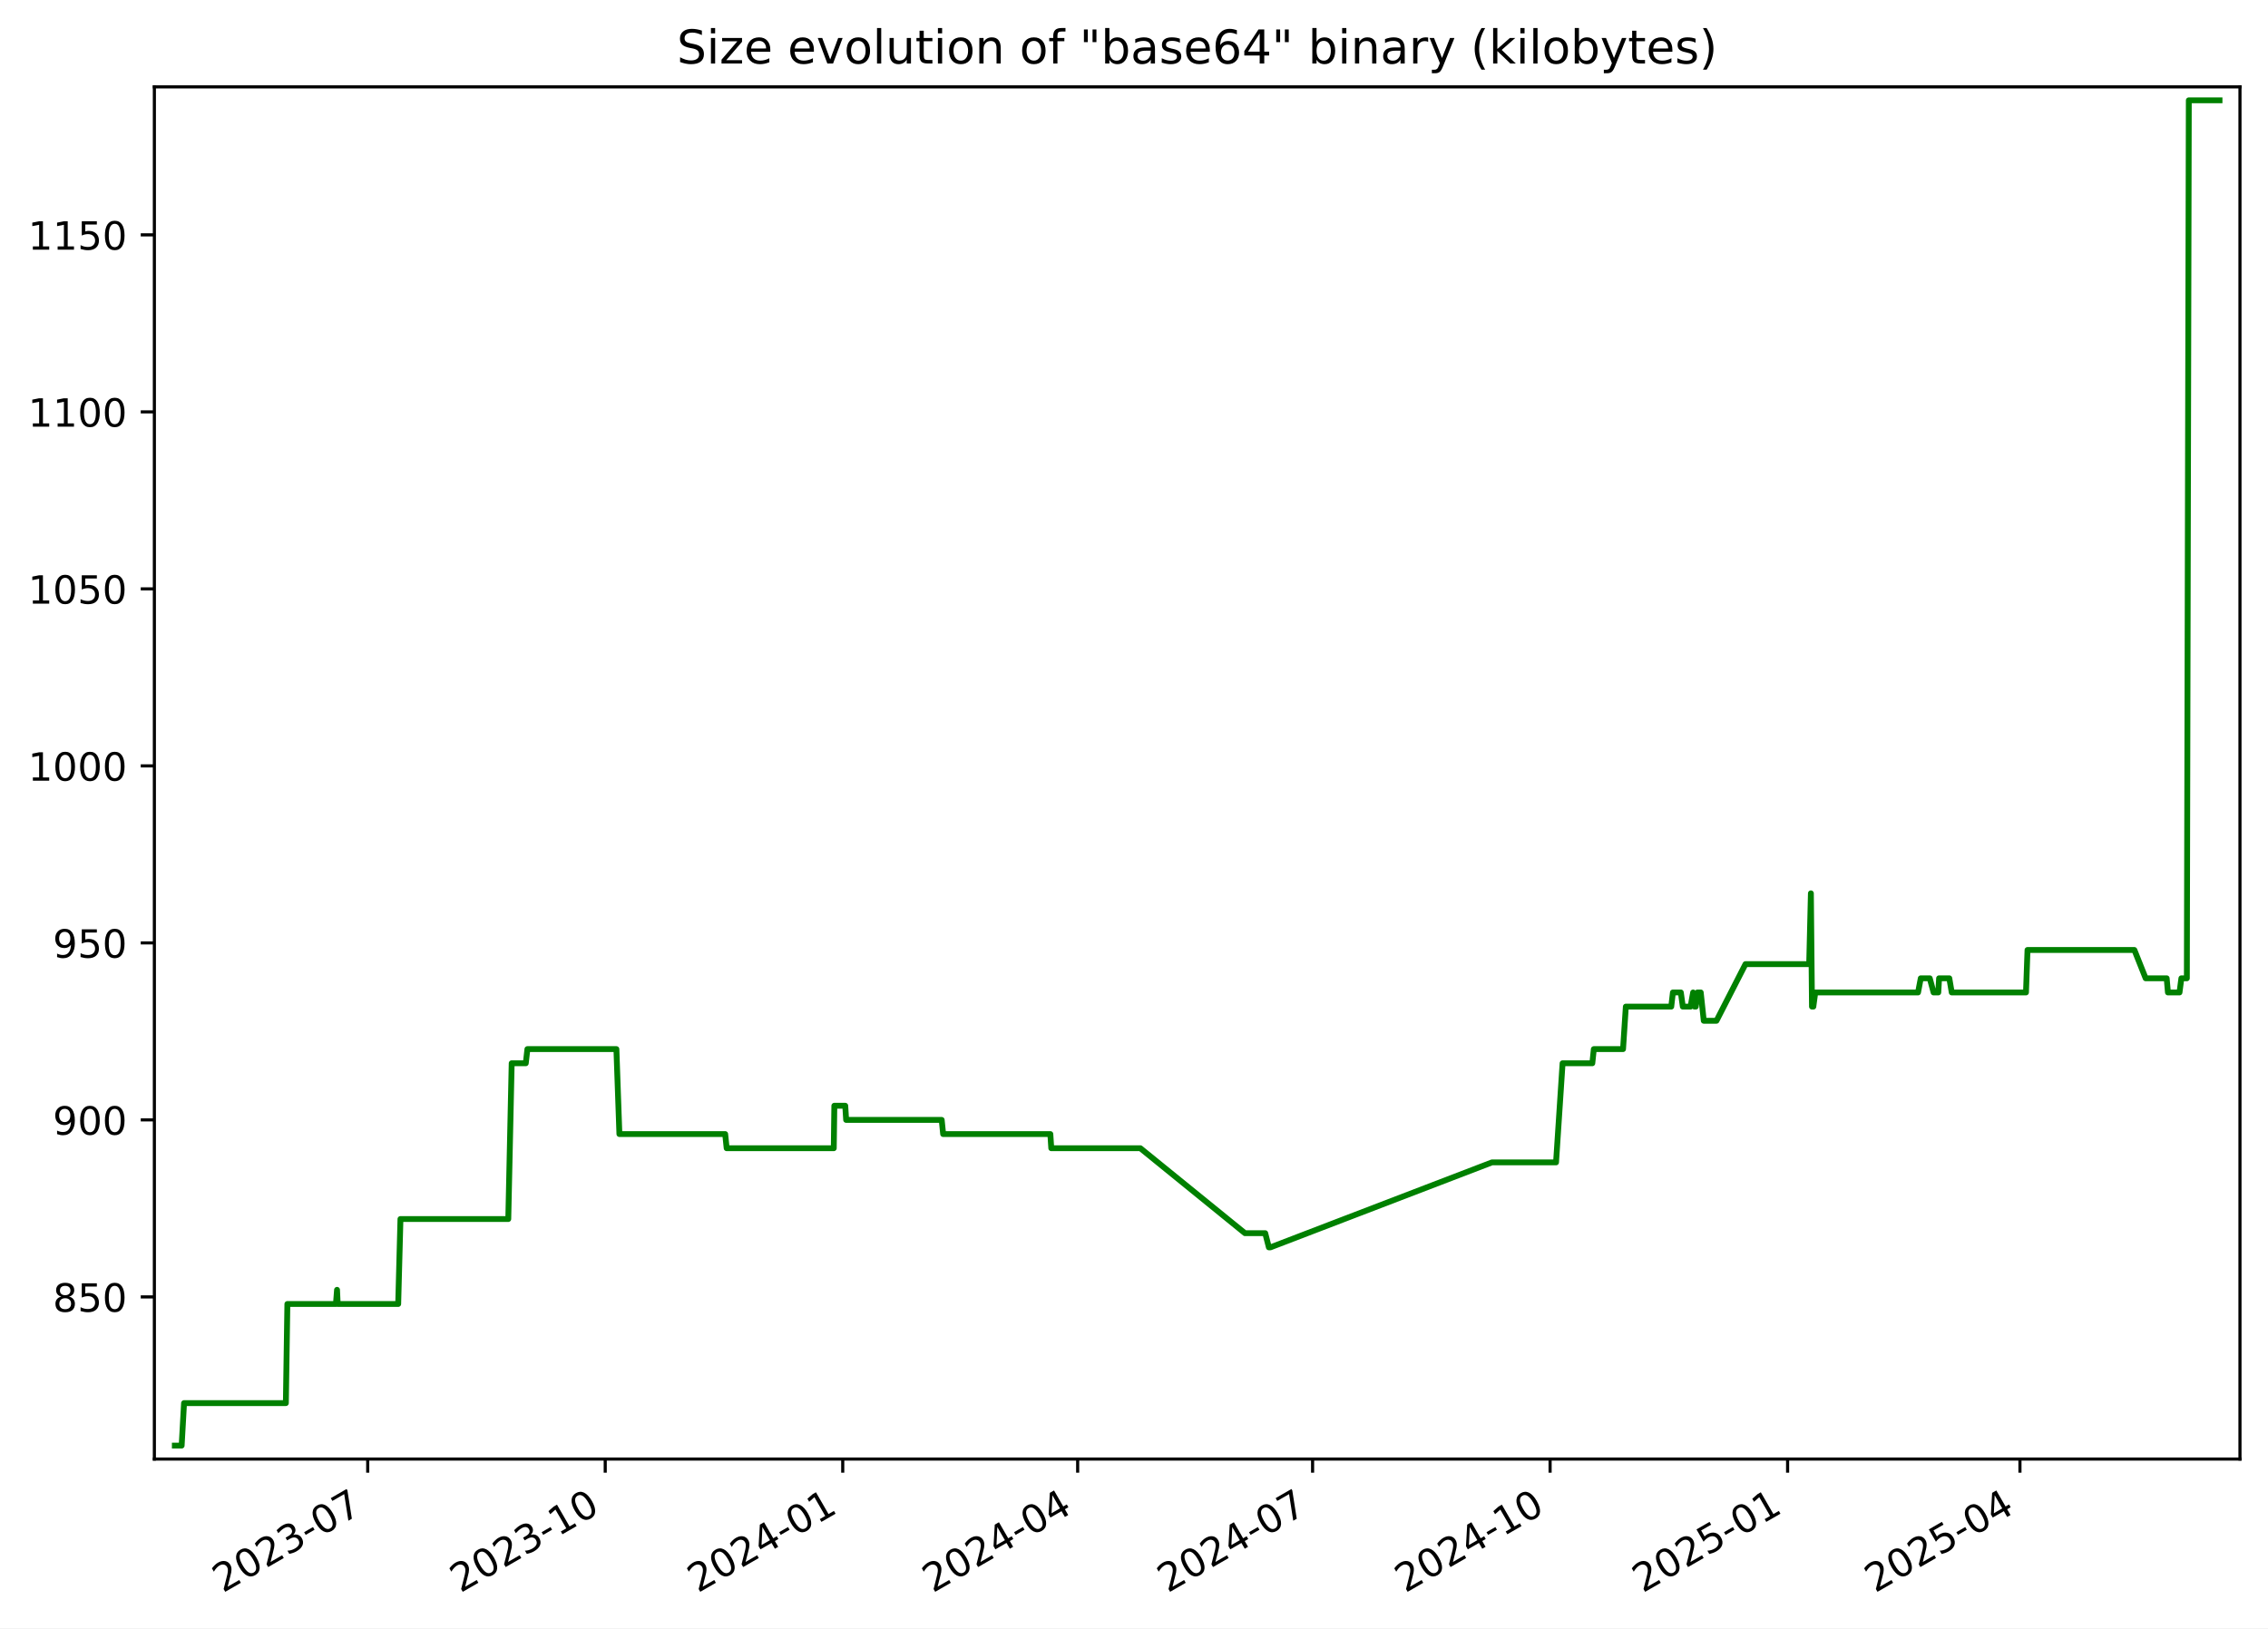
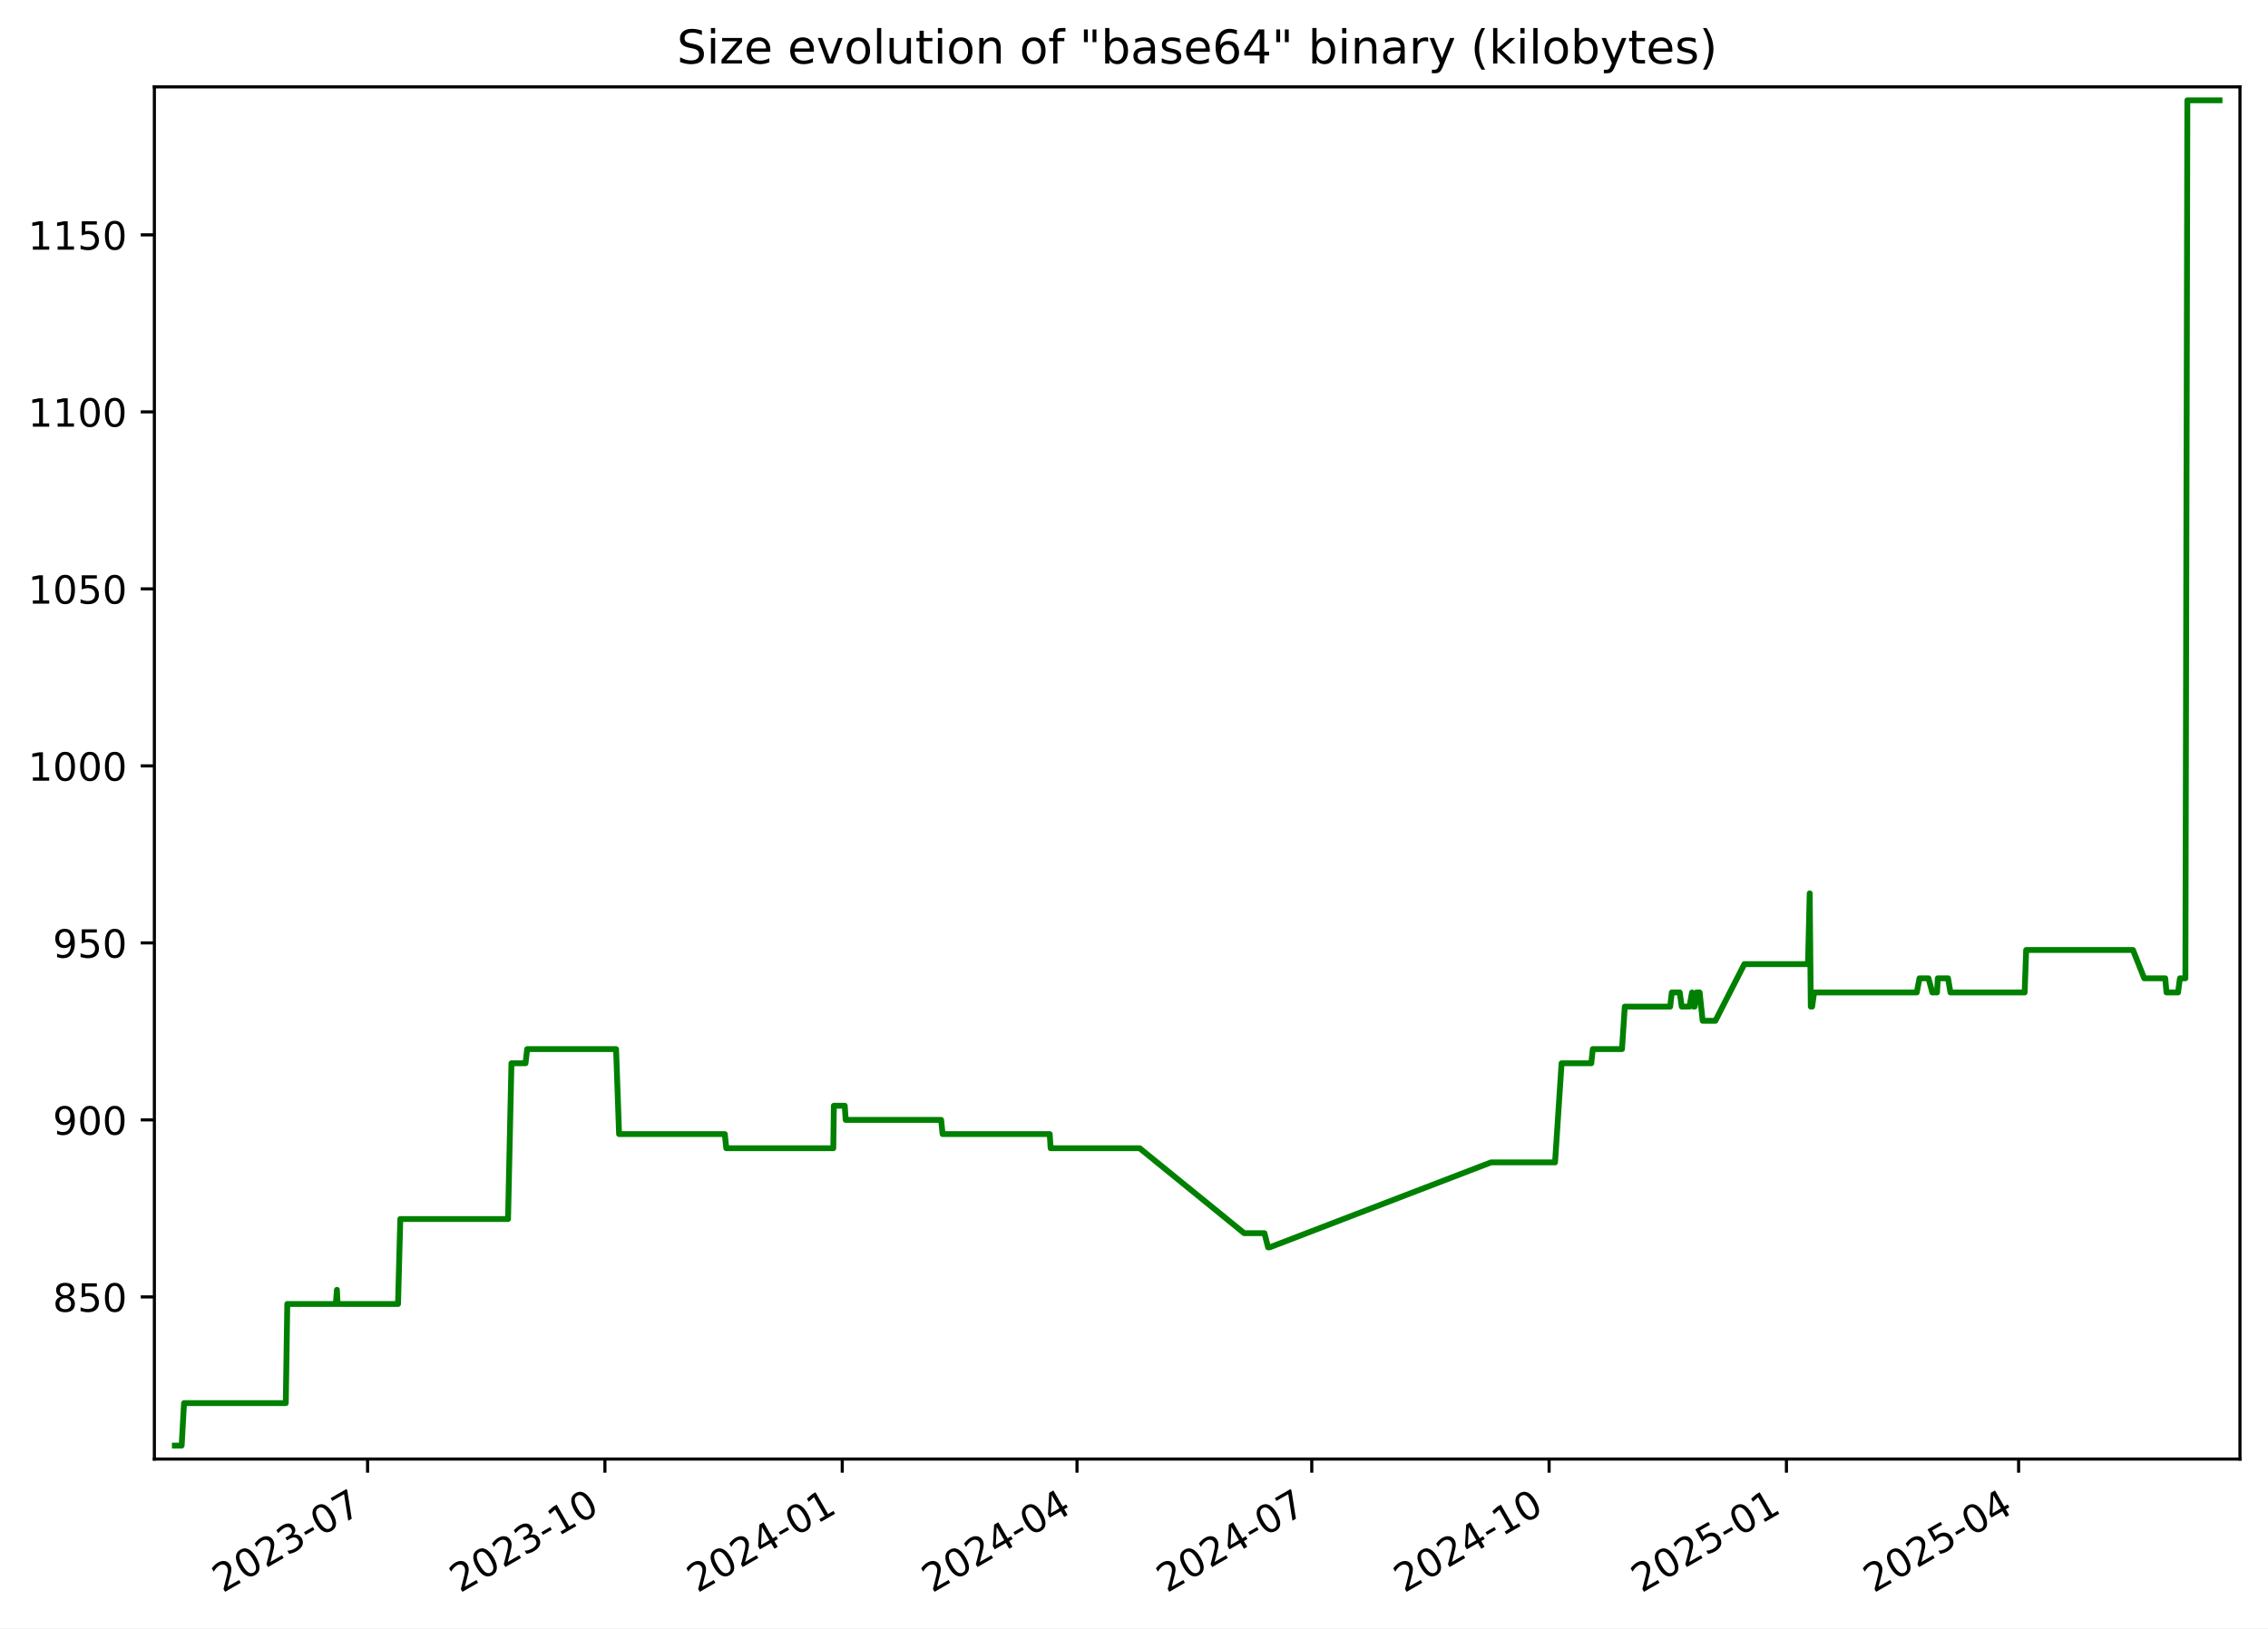
<svg xmlns="http://www.w3.org/2000/svg" xmlns:xlink="http://www.w3.org/1999/xlink" width="582.53pt" height="418.303pt" viewBox="0 0 582.53 418.303" version="1.1">
  <defs>
    <style type="text/css">*{stroke-linejoin: round; stroke-linecap: butt}</style>
  </defs>
  <g id="figure_1">
    <g id="patch_1">
      <path d="M -0 418.303  L 582.53 418.303  L 582.53 0  L -0 0  z " style="fill: #ffffff" />
    </g>
    <g id="axes_1">
      <g id="patch_2">
        <path d="M 39.65 374.83  L 575.33 374.83  L 575.33 22.318  L 39.65 22.318  z " style="fill: #ffffff" />
      </g>
      <g id="matplotlib.axis_1">
        <g id="xtick_1">
          <g id="line2d_1">
            <defs>
-               <path id="m227b6fb217" d="M 0 0  L 0 3.5  " style="stroke: #000000; stroke-width: 0.8" />
+               <path id="mf29b494843" d="M 0 0  L 0 3.5  " style="stroke: #000000; stroke-width: 0.8" />
            </defs>
            <g>
-               <use xlink:href="#m227b6fb217" x="94.448" y="374.83" style="stroke: #000000; stroke-width: 0.8" />
+               <use xlink:href="#mf29b494843" x="94.412" y="374.83" style="stroke: #000000; stroke-width: 0.8" />
            </g>
          </g>
          <g id="text_1">
-             <g transform="translate(57.22272 409.302) rotate(-30) scale(0.1 -0.1)">
+             <g transform="translate(57.18687 409.302) rotate(-30) scale(0.1 -0.1)">
              <defs>
                <path id="DejaVuSans-32" d="M 1228 531  L 3431 531  L 3431 0  L 469 0  L 469 531  Q 828 903 1448 1529  Q 2069 2156 2228 2338  Q 2531 2678 2651 2914  Q 2772 3150 2772 3378  Q 2772 3750 2511 3984  Q 2250 4219 1831 4219  Q 1534 4219 1204 4116  Q 875 4013 500 3803  L 500 4441  Q 881 4594 1212 4672  Q 1544 4750 1819 4750  Q 2544 4750 2975 4387  Q 3406 4025 3406 3419  Q 3406 3131 3298 2873  Q 3191 2616 2906 2266  Q 2828 2175 2409 1742  Q 1991 1309 1228 531  z " transform="scale(0.015625)" />
                <path id="DejaVuSans-30" d="M 2034 4250  Q 1547 4250 1301 3770  Q 1056 3291 1056 2328  Q 1056 1369 1301 889  Q 1547 409 2034 409  Q 2525 409 2770 889  Q 3016 1369 3016 2328  Q 3016 3291 2770 3770  Q 2525 4250 2034 4250  z M 2034 4750  Q 2819 4750 3233 4129  Q 3647 3509 3647 2328  Q 3647 1150 3233 529  Q 2819 -91 2034 -91  Q 1250 -91 836 529  Q 422 1150 422 2328  Q 422 3509 836 4129  Q 1250 4750 2034 4750  z " transform="scale(0.015625)" />
                <path id="DejaVuSans-33" d="M 2597 2516  Q 3050 2419 3304 2112  Q 3559 1806 3559 1356  Q 3559 666 3084 287  Q 2609 -91 1734 -91  Q 1441 -91 1130 -33  Q 819 25 488 141  L 488 750  Q 750 597 1062 519  Q 1375 441 1716 441  Q 2309 441 2620 675  Q 2931 909 2931 1356  Q 2931 1769 2642 2001  Q 2353 2234 1838 2234  L 1294 2234  L 1294 2753  L 1863 2753  Q 2328 2753 2575 2939  Q 2822 3125 2822 3475  Q 2822 3834 2567 4026  Q 2313 4219 1838 4219  Q 1578 4219 1281 4162  Q 984 4106 628 3988  L 628 4550  Q 988 4650 1302 4700  Q 1616 4750 1894 4750  Q 2613 4750 3031 4423  Q 3450 4097 3450 3541  Q 3450 3153 3228 2886  Q 3006 2619 2597 2516  z " transform="scale(0.015625)" />
                <path id="DejaVuSans-2d" d="M 313 2009  L 1997 2009  L 1997 1497  L 313 1497  L 313 2009  z " transform="scale(0.015625)" />
                <path id="DejaVuSans-37" d="M 525 4666  L 3525 4666  L 3525 4397  L 1831 0  L 1172 0  L 2766 4134  L 525 4134  L 525 4666  z " transform="scale(0.015625)" />
              </defs>
              <use xlink:href="#DejaVuSans-32" />
              <use xlink:href="#DejaVuSans-30" x="63.623" />
              <use xlink:href="#DejaVuSans-32" x="127.246" />
              <use xlink:href="#DejaVuSans-33" x="190.869" />
              <use xlink:href="#DejaVuSans-2d" x="254.492" />
              <use xlink:href="#DejaVuSans-30" x="290.576" />
              <use xlink:href="#DejaVuSans-37" x="354.199" />
            </g>
          </g>
        </g>
        <g id="xtick_2">
          <g id="line2d_2">
            <g>
-               <use xlink:href="#m227b6fb217" x="155.451" y="374.83" style="stroke: #000000; stroke-width: 0.8" />
+               <use xlink:href="#mf29b494843" x="155.371" y="374.83" style="stroke: #000000; stroke-width: 0.8" />
            </g>
          </g>
          <g id="text_2">
-             <g transform="translate(118.2261 409.302) rotate(-30) scale(0.1 -0.1)">
+             <g transform="translate(118.1462 409.302) rotate(-30) scale(0.1 -0.1)">
              <defs>
                <path id="DejaVuSans-31" d="M 794 531  L 1825 531  L 1825 4091  L 703 3866  L 703 4441  L 1819 4666  L 2450 4666  L 2450 531  L 3481 531  L 3481 0  L 794 0  L 794 531  z " transform="scale(0.015625)" />
              </defs>
              <use xlink:href="#DejaVuSans-32" />
              <use xlink:href="#DejaVuSans-30" x="63.623" />
              <use xlink:href="#DejaVuSans-32" x="127.246" />
              <use xlink:href="#DejaVuSans-33" x="190.869" />
              <use xlink:href="#DejaVuSans-2d" x="254.492" />
              <use xlink:href="#DejaVuSans-31" x="290.576" />
              <use xlink:href="#DejaVuSans-30" x="354.199" />
            </g>
          </g>
        </g>
        <g id="xtick_3">
          <g id="line2d_3">
            <g>
-               <use xlink:href="#m227b6fb217" x="216.454" y="374.83" style="stroke: #000000; stroke-width: 0.8" />
+               <use xlink:href="#mf29b494843" x="216.33" y="374.83" style="stroke: #000000; stroke-width: 0.8" />
            </g>
          </g>
          <g id="text_3">
-             <g transform="translate(179.2296 409.302) rotate(-30) scale(0.1 -0.1)">
+             <g transform="translate(179.1055 409.302) rotate(-30) scale(0.1 -0.1)">
              <defs>
                <path id="DejaVuSans-34" d="M 2419 4116  L 825 1625  L 2419 1625  L 2419 4116  z M 2253 4666  L 3047 4666  L 3047 1625  L 3713 1625  L 3713 1100  L 3047 1100  L 3047 0  L 2419 0  L 2419 1100  L 313 1100  L 313 1709  L 2253 4666  z " transform="scale(0.015625)" />
              </defs>
              <use xlink:href="#DejaVuSans-32" />
              <use xlink:href="#DejaVuSans-30" x="63.623" />
              <use xlink:href="#DejaVuSans-32" x="127.246" />
              <use xlink:href="#DejaVuSans-34" x="190.869" />
              <use xlink:href="#DejaVuSans-2d" x="254.492" />
              <use xlink:href="#DejaVuSans-30" x="290.576" />
              <use xlink:href="#DejaVuSans-31" x="354.199" />
            </g>
          </g>
        </g>
        <g id="xtick_4">
          <g id="line2d_4">
            <g>
-               <use xlink:href="#m227b6fb217" x="276.795" y="374.83" style="stroke: #000000; stroke-width: 0.8" />
+               <use xlink:href="#mf29b494843" x="276.627" y="374.83" style="stroke: #000000; stroke-width: 0.8" />
            </g>
          </g>
          <g id="text_4">
-             <g transform="translate(239.5699 409.302) rotate(-30) scale(0.1 -0.1)">
+             <g transform="translate(239.4021 409.302) rotate(-30) scale(0.1 -0.1)">
              <use xlink:href="#DejaVuSans-32" />
              <use xlink:href="#DejaVuSans-30" x="63.623" />
              <use xlink:href="#DejaVuSans-32" x="127.246" />
              <use xlink:href="#DejaVuSans-34" x="190.869" />
              <use xlink:href="#DejaVuSans-2d" x="254.492" />
              <use xlink:href="#DejaVuSans-30" x="290.576" />
              <use xlink:href="#DejaVuSans-34" x="354.199" />
            </g>
          </g>
        </g>
        <g id="xtick_5">
          <g id="line2d_5">
            <g>
-               <use xlink:href="#m227b6fb217" x="337.135" y="374.83" style="stroke: #000000; stroke-width: 0.8" />
+               <use xlink:href="#mf29b494843" x="336.924" y="374.83" style="stroke: #000000; stroke-width: 0.8" />
            </g>
          </g>
          <g id="text_5">
-             <g transform="translate(299.9102 409.302) rotate(-30) scale(0.1 -0.1)">
+             <g transform="translate(299.6988 409.302) rotate(-30) scale(0.1 -0.1)">
              <use xlink:href="#DejaVuSans-32" />
              <use xlink:href="#DejaVuSans-30" x="63.623" />
              <use xlink:href="#DejaVuSans-32" x="127.246" />
              <use xlink:href="#DejaVuSans-34" x="190.869" />
              <use xlink:href="#DejaVuSans-2d" x="254.492" />
              <use xlink:href="#DejaVuSans-30" x="290.576" />
              <use xlink:href="#DejaVuSans-37" x="354.199" />
            </g>
          </g>
        </g>
        <g id="xtick_6">
          <g id="line2d_6">
            <g>
-               <use xlink:href="#m227b6fb217" x="398.138" y="374.83" style="stroke: #000000; stroke-width: 0.8" />
+               <use xlink:href="#mf29b494843" x="397.883" y="374.83" style="stroke: #000000; stroke-width: 0.8" />
            </g>
          </g>
          <g id="text_6">
-             <g transform="translate(360.9137 409.302) rotate(-30) scale(0.1 -0.1)">
+             <g transform="translate(360.6581 409.302) rotate(-30) scale(0.1 -0.1)">
              <use xlink:href="#DejaVuSans-32" />
              <use xlink:href="#DejaVuSans-30" x="63.623" />
              <use xlink:href="#DejaVuSans-32" x="127.246" />
              <use xlink:href="#DejaVuSans-34" x="190.869" />
              <use xlink:href="#DejaVuSans-2d" x="254.492" />
              <use xlink:href="#DejaVuSans-31" x="290.576" />
              <use xlink:href="#DejaVuSans-30" x="354.199" />
            </g>
          </g>
        </g>
        <g id="xtick_7">
          <g id="line2d_7">
            <g>
-               <use xlink:href="#m227b6fb217" x="459.142" y="374.83" style="stroke: #000000; stroke-width: 0.8" />
+               <use xlink:href="#mf29b494843" x="458.842" y="374.83" style="stroke: #000000; stroke-width: 0.8" />
            </g>
          </g>
          <g id="text_7">
-             <g transform="translate(421.9171 409.302) rotate(-30) scale(0.1 -0.1)">
+             <g transform="translate(421.6174 409.302) rotate(-30) scale(0.1 -0.1)">
              <defs>
                <path id="DejaVuSans-35" d="M 691 4666  L 3169 4666  L 3169 4134  L 1269 4134  L 1269 2991  Q 1406 3038 1543 3061  Q 1681 3084 1819 3084  Q 2600 3084 3056 2656  Q 3513 2228 3513 1497  Q 3513 744 3044 326  Q 2575 -91 1722 -91  Q 1428 -91 1123 -41  Q 819 9 494 109  L 494 744  Q 775 591 1075 516  Q 1375 441 1709 441  Q 2250 441 2565 725  Q 2881 1009 2881 1497  Q 2881 1984 2565 2268  Q 2250 2553 1709 2553  Q 1456 2553 1204 2497  Q 953 2441 691 2322  L 691 4666  z " transform="scale(0.015625)" />
              </defs>
              <use xlink:href="#DejaVuSans-32" />
              <use xlink:href="#DejaVuSans-30" x="63.623" />
              <use xlink:href="#DejaVuSans-32" x="127.246" />
              <use xlink:href="#DejaVuSans-35" x="190.869" />
              <use xlink:href="#DejaVuSans-2d" x="254.492" />
              <use xlink:href="#DejaVuSans-30" x="290.576" />
              <use xlink:href="#DejaVuSans-31" x="354.199" />
            </g>
          </g>
        </g>
        <g id="xtick_8">
          <g id="line2d_8">
            <g>
-               <use xlink:href="#m227b6fb217" x="518.819" y="374.83" style="stroke: #000000; stroke-width: 0.8" />
+               <use xlink:href="#mf29b494843" x="518.476" y="374.83" style="stroke: #000000; stroke-width: 0.8" />
            </g>
          </g>
          <g id="text_8">
-             <g transform="translate(481.5943 409.302) rotate(-30) scale(0.1 -0.1)">
+             <g transform="translate(481.2515 409.302) rotate(-30) scale(0.1 -0.1)">
              <use xlink:href="#DejaVuSans-32" />
              <use xlink:href="#DejaVuSans-30" x="63.623" />
              <use xlink:href="#DejaVuSans-32" x="127.246" />
              <use xlink:href="#DejaVuSans-35" x="190.869" />
              <use xlink:href="#DejaVuSans-2d" x="254.492" />
              <use xlink:href="#DejaVuSans-30" x="290.576" />
              <use xlink:href="#DejaVuSans-34" x="354.199" />
            </g>
          </g>
        </g>
      </g>
      <g id="matplotlib.axis_2">
        <g id="ytick_1">
          <g id="line2d_9">
            <defs>
-               <path id="mc60be5c758" d="M 0 0  L -3.5 0  " style="stroke: #000000; stroke-width: 0.8" />
+               <path id="m00f27daede" d="M 0 0  L -3.5 0  " style="stroke: #000000; stroke-width: 0.8" />
            </defs>
            <g>
-               <use xlink:href="#mc60be5c758" x="39.65" y="333.176" style="stroke: #000000; stroke-width: 0.8" />
+               <use xlink:href="#m00f27daede" x="39.65" y="333.176" style="stroke: #000000; stroke-width: 0.8" />
            </g>
          </g>
          <g id="text_9">
            <g transform="translate(13.5625 336.9754) scale(0.1 -0.1)">
              <defs>
                <path id="DejaVuSans-38" d="M 2034 2216  Q 1584 2216 1326 1975  Q 1069 1734 1069 1313  Q 1069 891 1326 650  Q 1584 409 2034 409  Q 2484 409 2743 651  Q 3003 894 3003 1313  Q 3003 1734 2745 1975  Q 2488 2216 2034 2216  z M 1403 2484  Q 997 2584 770 2862  Q 544 3141 544 3541  Q 544 4100 942 4425  Q 1341 4750 2034 4750  Q 2731 4750 3128 4425  Q 3525 4100 3525 3541  Q 3525 3141 3298 2862  Q 3072 2584 2669 2484  Q 3125 2378 3379 2068  Q 3634 1759 3634 1313  Q 3634 634 3220 271  Q 2806 -91 2034 -91  Q 1263 -91 848 271  Q 434 634 434 1313  Q 434 1759 690 2068  Q 947 2378 1403 2484  z M 1172 3481  Q 1172 3119 1398 2916  Q 1625 2713 2034 2713  Q 2441 2713 2670 2916  Q 2900 3119 2900 3481  Q 2900 3844 2670 4047  Q 2441 4250 2034 4250  Q 1625 4250 1398 4047  Q 1172 3844 1172 3481  z " transform="scale(0.015625)" />
              </defs>
              <use xlink:href="#DejaVuSans-38" />
              <use xlink:href="#DejaVuSans-35" x="63.623" />
              <use xlink:href="#DejaVuSans-30" x="127.246" />
            </g>
          </g>
        </g>
        <g id="ytick_2">
          <g id="line2d_10">
            <g>
-               <use xlink:href="#mc60be5c758" x="39.65" y="287.703" style="stroke: #000000; stroke-width: 0.8" />
+               <use xlink:href="#m00f27daede" x="39.65" y="287.703" style="stroke: #000000; stroke-width: 0.8" />
            </g>
          </g>
          <g id="text_10">
            <g transform="translate(13.5625 291.5018) scale(0.1 -0.1)">
              <defs>
                <path id="DejaVuSans-39" d="M 703 97  L 703 672  Q 941 559 1184 500  Q 1428 441 1663 441  Q 2288 441 2617 861  Q 2947 1281 2994 2138  Q 2813 1869 2534 1725  Q 2256 1581 1919 1581  Q 1219 1581 811 2004  Q 403 2428 403 3163  Q 403 3881 828 4315  Q 1253 4750 1959 4750  Q 2769 4750 3195 4129  Q 3622 3509 3622 2328  Q 3622 1225 3098 567  Q 2575 -91 1691 -91  Q 1453 -91 1209 -44  Q 966 3 703 97  z M 1959 2075  Q 2384 2075 2632 2365  Q 2881 2656 2881 3163  Q 2881 3666 2632 3958  Q 2384 4250 1959 4250  Q 1534 4250 1286 3958  Q 1038 3666 1038 3163  Q 1038 2656 1286 2365  Q 1534 2075 1959 2075  z " transform="scale(0.015625)" />
              </defs>
              <use xlink:href="#DejaVuSans-39" />
              <use xlink:href="#DejaVuSans-30" x="63.623" />
              <use xlink:href="#DejaVuSans-30" x="127.246" />
            </g>
          </g>
        </g>
        <g id="ytick_3">
          <g id="line2d_11">
            <g>
-               <use xlink:href="#mc60be5c758" x="39.65" y="242.229" style="stroke: #000000; stroke-width: 0.8" />
+               <use xlink:href="#m00f27daede" x="39.65" y="242.229" style="stroke: #000000; stroke-width: 0.8" />
            </g>
          </g>
          <g id="text_11">
            <g transform="translate(13.5625 246.0281) scale(0.1 -0.1)">
              <use xlink:href="#DejaVuSans-39" />
              <use xlink:href="#DejaVuSans-35" x="63.623" />
              <use xlink:href="#DejaVuSans-30" x="127.246" />
            </g>
          </g>
        </g>
        <g id="ytick_4">
          <g id="line2d_12">
            <g>
-               <use xlink:href="#mc60be5c758" x="39.65" y="196.755" style="stroke: #000000; stroke-width: 0.8" />
+               <use xlink:href="#m00f27daede" x="39.65" y="196.755" style="stroke: #000000; stroke-width: 0.8" />
            </g>
          </g>
          <g id="text_12">
            <g transform="translate(7.2 200.5544) scale(0.1 -0.1)">
              <use xlink:href="#DejaVuSans-31" />
              <use xlink:href="#DejaVuSans-30" x="63.623" />
              <use xlink:href="#DejaVuSans-30" x="127.246" />
              <use xlink:href="#DejaVuSans-30" x="190.869" />
            </g>
          </g>
        </g>
        <g id="ytick_5">
          <g id="line2d_13">
            <g>
-               <use xlink:href="#mc60be5c758" x="39.65" y="151.281" style="stroke: #000000; stroke-width: 0.8" />
+               <use xlink:href="#m00f27daede" x="39.65" y="151.281" style="stroke: #000000; stroke-width: 0.8" />
            </g>
          </g>
          <g id="text_13">
            <g transform="translate(7.2 155.0807) scale(0.1 -0.1)">
              <use xlink:href="#DejaVuSans-31" />
              <use xlink:href="#DejaVuSans-30" x="63.623" />
              <use xlink:href="#DejaVuSans-35" x="127.246" />
              <use xlink:href="#DejaVuSans-30" x="190.869" />
            </g>
          </g>
        </g>
        <g id="ytick_6">
          <g id="line2d_14">
            <g>
-               <use xlink:href="#mc60be5c758" x="39.65" y="105.808" style="stroke: #000000; stroke-width: 0.8" />
+               <use xlink:href="#m00f27daede" x="39.65" y="105.808" style="stroke: #000000; stroke-width: 0.8" />
            </g>
          </g>
          <g id="text_14">
            <g transform="translate(7.2 109.607) scale(0.1 -0.1)">
              <use xlink:href="#DejaVuSans-31" />
              <use xlink:href="#DejaVuSans-31" x="63.623" />
              <use xlink:href="#DejaVuSans-30" x="127.246" />
              <use xlink:href="#DejaVuSans-30" x="190.869" />
            </g>
          </g>
        </g>
        <g id="ytick_7">
          <g id="line2d_15">
            <g>
-               <use xlink:href="#mc60be5c758" x="39.65" y="60.334" style="stroke: #000000; stroke-width: 0.8" />
+               <use xlink:href="#m00f27daede" x="39.65" y="60.334" style="stroke: #000000; stroke-width: 0.8" />
            </g>
          </g>
          <g id="text_15">
            <g transform="translate(7.2 64.13334) scale(0.1 -0.1)">
              <use xlink:href="#DejaVuSans-31" />
              <use xlink:href="#DejaVuSans-31" x="63.623" />
              <use xlink:href="#DejaVuSans-35" x="127.246" />
              <use xlink:href="#DejaVuSans-30" x="190.869" />
            </g>
          </g>
        </g>
      </g>
      <g id="line2d_16">
-         <path d="M 44.902 371.374  L 46.657 371.374  L 47.271 360.46  L 73.423 360.46  L 73.811 334.995  L 86.286 334.995  L 86.568 331.357  L 86.736 334.995  L 102.278 334.995  L 102.856 313.168  L 130.551 313.168  L 131.424 273.151  L 135.048 273.151  L 135.463 269.513  L 158.322 269.513  L 159.091 291.34  L 186.263 291.34  L 186.643 294.978  L 214.153 294.978  L 214.296 284.065  L 217.101 284.065  L 217.33 287.703  L 241.874 287.703  L 242.246 291.34  L 269.779 291.34  L 270.015 294.978  L 292.895 294.978  L 319.77 316.806  L 324.971 316.806  L 325.905 320.444  L 326.309 320.444  L 383.209 298.616  L 399.667 298.616  L 401.345 273.151  L 408.984 273.151  L 409.37 269.513  L 416.876 269.513  L 417.593 258.599  L 429.256 258.599  L 429.682 254.961  L 431.718 254.961  L 432.229 258.599  L 434.218 258.599  L 434.872 254.961  L 435.248 258.599  L 435.557 258.599  L 435.999 254.961  L 436.831 254.961  L 437.609 262.237  L 440.874 262.237  L 448.321 247.686  L 464.682 247.686  L 465.124 229.496  L 465.403 258.599  L 465.755 258.599  L 466.244 254.961  L 492.646 254.961  L 493.343 251.324  L 495.653 251.324  L 496.634 254.961  L 497.842 254.961  L 498.05 251.324  L 500.676 251.324  L 501.3 254.961  L 520.37 254.961  L 520.761 244.048  L 548.209 244.048  L 551.106 251.324  L 556.508 251.324  L 556.826 254.961  L 559.8 254.961  L 560.28 251.324  L 561.688 251.324  L 562.191 25.774  L 570.078 25.774  L 570.078 25.774  " clip-path="url(#pfd254950e3)" style="fill: none; stroke: #008000; stroke-width: 1.5; stroke-linecap: square" />
+         <path d="M 44.902 371.374  L 46.656 371.374  L 47.269 360.46  L 73.403 360.46  L 73.79 334.995  L 86.256 334.995  L 86.538 331.357  L 86.705 334.995  L 102.237 334.995  L 102.814 313.168  L 130.489 313.168  L 131.362 273.151  L 134.983 273.151  L 135.398 269.513  L 158.24 269.513  L 159.009 291.34  L 186.161 291.34  L 186.54 294.978  L 214.031 294.978  L 214.174 284.065  L 216.977 284.065  L 217.206 287.703  L 241.731 287.703  L 242.103 291.34  L 269.616 291.34  L 269.852 294.978  L 292.716 294.978  L 319.571 316.806  L 324.769 316.806  L 325.702 320.444  L 326.105 320.444  L 382.964 298.616  L 399.41 298.616  L 401.088 273.151  L 408.721 273.151  L 409.107 269.513  L 416.607 269.513  L 417.324 258.599  L 428.978 258.599  L 429.403 254.961  L 431.438 254.961  L 431.949 258.599  L 433.937 258.599  L 434.59 254.961  L 434.966 258.599  L 435.275 258.599  L 435.716 254.961  L 436.547 254.961  L 437.325 262.237  L 440.587 262.237  L 448.03 247.686  L 464.379 247.686  L 464.82 229.496  L 465.098 258.599  L 465.45 258.599  L 465.939 254.961  L 492.322 254.961  L 493.018 251.324  L 495.327 251.324  L 496.307 254.961  L 497.514 254.961  L 497.722 251.324  L 500.346 251.324  L 500.97 254.961  L 520.026 254.961  L 520.416 244.048  L 547.845 244.048  L 550.74 251.324  L 556.138 251.324  L 556.456 254.961  L 559.428 254.961  L 559.908 251.324  L 561.314 251.324  L 561.817 25.774  L 570.078 25.774  L 570.078 25.774  " clip-path="url(#pf5d8fe21b0)" style="fill: none; stroke: #008000; stroke-width: 1.5; stroke-linecap: square" />
      </g>
      <g id="patch_3">
        <path d="M 39.65 374.83  L 39.65 22.318  " style="fill: none; stroke: #000000; stroke-width: 0.8; stroke-linejoin: miter; stroke-linecap: square" />
      </g>
      <g id="patch_4">
        <path d="M 575.33 374.83  L 575.33 22.318  " style="fill: none; stroke: #000000; stroke-width: 0.8; stroke-linejoin: miter; stroke-linecap: square" />
      </g>
      <g id="patch_5">
        <path d="M 39.65 374.83  L 575.33 374.83  " style="fill: none; stroke: #000000; stroke-width: 0.8; stroke-linejoin: miter; stroke-linecap: square" />
      </g>
      <g id="patch_6">
        <path d="M 39.65 22.318  L 575.33 22.318  " style="fill: none; stroke: #000000; stroke-width: 0.8; stroke-linejoin: miter; stroke-linecap: square" />
      </g>
      <g id="text_16">
        <g transform="translate(173.8559 16.31812) scale(0.12 -0.12)">
          <defs>
            <path id="DejaVuSans-53" d="M 3425 4513  L 3425 3897  Q 3066 4069 2747 4153  Q 2428 4238 2131 4238  Q 1616 4238 1336 4038  Q 1056 3838 1056 3469  Q 1056 3159 1242 3001  Q 1428 2844 1947 2747  L 2328 2669  Q 3034 2534 3370 2195  Q 3706 1856 3706 1288  Q 3706 609 3251 259  Q 2797 -91 1919 -91  Q 1588 -91 1214 -16  Q 841 59 441 206  L 441 856  Q 825 641 1194 531  Q 1563 422 1919 422  Q 2459 422 2753 634  Q 3047 847 3047 1241  Q 3047 1584 2836 1778  Q 2625 1972 2144 2069  L 1759 2144  Q 1053 2284 737 2584  Q 422 2884 422 3419  Q 422 4038 858 4394  Q 1294 4750 2059 4750  Q 2388 4750 2728 4690  Q 3069 4631 3425 4513  z " transform="scale(0.015625)" />
            <path id="DejaVuSans-69" d="M 603 3500  L 1178 3500  L 1178 0  L 603 0  L 603 3500  z M 603 4863  L 1178 4863  L 1178 4134  L 603 4134  L 603 4863  z " transform="scale(0.015625)" />
            <path id="DejaVuSans-7a" d="M 353 3500  L 3084 3500  L 3084 2975  L 922 459  L 3084 459  L 3084 0  L 275 0  L 275 525  L 2438 3041  L 353 3041  L 353 3500  z " transform="scale(0.015625)" />
            <path id="DejaVuSans-65" d="M 3597 1894  L 3597 1613  L 953 1613  Q 991 1019 1311 708  Q 1631 397 2203 397  Q 2534 397 2845 478  Q 3156 559 3463 722  L 3463 178  Q 3153 47 2828 -22  Q 2503 -91 2169 -91  Q 1331 -91 842 396  Q 353 884 353 1716  Q 353 2575 817 3079  Q 1281 3584 2069 3584  Q 2775 3584 3186 3129  Q 3597 2675 3597 1894  z M 3022 2063  Q 3016 2534 2758 2815  Q 2500 3097 2075 3097  Q 1594 3097 1305 2825  Q 1016 2553 972 2059  L 3022 2063  z " transform="scale(0.015625)" />
            <path id="DejaVuSans-20" transform="scale(0.015625)" />
            <path id="DejaVuSans-76" d="M 191 3500  L 800 3500  L 1894 563  L 2988 3500  L 3597 3500  L 2284 0  L 1503 0  L 191 3500  z " transform="scale(0.015625)" />
            <path id="DejaVuSans-6f" d="M 1959 3097  Q 1497 3097 1228 2736  Q 959 2375 959 1747  Q 959 1119 1226 758  Q 1494 397 1959 397  Q 2419 397 2687 759  Q 2956 1122 2956 1747  Q 2956 2369 2687 2733  Q 2419 3097 1959 3097  z M 1959 3584  Q 2709 3584 3137 3096  Q 3566 2609 3566 1747  Q 3566 888 3137 398  Q 2709 -91 1959 -91  Q 1206 -91 779 398  Q 353 888 353 1747  Q 353 2609 779 3096  Q 1206 3584 1959 3584  z " transform="scale(0.015625)" />
            <path id="DejaVuSans-6c" d="M 603 4863  L 1178 4863  L 1178 0  L 603 0  L 603 4863  z " transform="scale(0.015625)" />
            <path id="DejaVuSans-75" d="M 544 1381  L 544 3500  L 1119 3500  L 1119 1403  Q 1119 906 1312 657  Q 1506 409 1894 409  Q 2359 409 2629 706  Q 2900 1003 2900 1516  L 2900 3500  L 3475 3500  L 3475 0  L 2900 0  L 2900 538  Q 2691 219 2414 64  Q 2138 -91 1772 -91  Q 1169 -91 856 284  Q 544 659 544 1381  z M 1991 3584  L 1991 3584  z " transform="scale(0.015625)" />
            <path id="DejaVuSans-74" d="M 1172 4494  L 1172 3500  L 2356 3500  L 2356 3053  L 1172 3053  L 1172 1153  Q 1172 725 1289 603  Q 1406 481 1766 481  L 2356 481  L 2356 0  L 1766 0  Q 1100 0 847 248  Q 594 497 594 1153  L 594 3053  L 172 3053  L 172 3500  L 594 3500  L 594 4494  L 1172 4494  z " transform="scale(0.015625)" />
            <path id="DejaVuSans-6e" d="M 3513 2113  L 3513 0  L 2938 0  L 2938 2094  Q 2938 2591 2744 2837  Q 2550 3084 2163 3084  Q 1697 3084 1428 2787  Q 1159 2491 1159 1978  L 1159 0  L 581 0  L 581 3500  L 1159 3500  L 1159 2956  Q 1366 3272 1645 3428  Q 1925 3584 2291 3584  Q 2894 3584 3203 3211  Q 3513 2838 3513 2113  z " transform="scale(0.015625)" />
            <path id="DejaVuSans-66" d="M 2375 4863  L 2375 4384  L 1825 4384  Q 1516 4384 1395 4259  Q 1275 4134 1275 3809  L 1275 3500  L 2222 3500  L 2222 3053  L 1275 3053  L 1275 0  L 697 0  L 697 3053  L 147 3053  L 147 3500  L 697 3500  L 697 3744  Q 697 4328 969 4595  Q 1241 4863 1831 4863  L 2375 4863  z " transform="scale(0.015625)" />
            <path id="DejaVuSans-22" d="M 1147 4666  L 1147 2931  L 616 2931  L 616 4666  L 1147 4666  z M 2328 4666  L 2328 2931  L 1797 2931  L 1797 4666  L 2328 4666  z " transform="scale(0.015625)" />
            <path id="DejaVuSans-62" d="M 3116 1747  Q 3116 2381 2855 2742  Q 2594 3103 2138 3103  Q 1681 3103 1420 2742  Q 1159 2381 1159 1747  Q 1159 1113 1420 752  Q 1681 391 2138 391  Q 2594 391 2855 752  Q 3116 1113 3116 1747  z M 1159 2969  Q 1341 3281 1617 3432  Q 1894 3584 2278 3584  Q 2916 3584 3314 3078  Q 3713 2572 3713 1747  Q 3713 922 3314 415  Q 2916 -91 2278 -91  Q 1894 -91 1617 61  Q 1341 213 1159 525  L 1159 0  L 581 0  L 581 4863  L 1159 4863  L 1159 2969  z " transform="scale(0.015625)" />
            <path id="DejaVuSans-61" d="M 2194 1759  Q 1497 1759 1228 1600  Q 959 1441 959 1056  Q 959 750 1161 570  Q 1363 391 1709 391  Q 2188 391 2477 730  Q 2766 1069 2766 1631  L 2766 1759  L 2194 1759  z M 3341 1997  L 3341 0  L 2766 0  L 2766 531  Q 2569 213 2275 61  Q 1981 -91 1556 -91  Q 1019 -91 701 211  Q 384 513 384 1019  Q 384 1609 779 1909  Q 1175 2209 1959 2209  L 2766 2209  L 2766 2266  Q 2766 2663 2505 2880  Q 2244 3097 1772 3097  Q 1472 3097 1187 3025  Q 903 2953 641 2809  L 641 3341  Q 956 3463 1253 3523  Q 1550 3584 1831 3584  Q 2591 3584 2966 3190  Q 3341 2797 3341 1997  z " transform="scale(0.015625)" />
            <path id="DejaVuSans-73" d="M 2834 3397  L 2834 2853  Q 2591 2978 2328 3040  Q 2066 3103 1784 3103  Q 1356 3103 1142 2972  Q 928 2841 928 2578  Q 928 2378 1081 2264  Q 1234 2150 1697 2047  L 1894 2003  Q 2506 1872 2764 1633  Q 3022 1394 3022 966  Q 3022 478 2636 193  Q 2250 -91 1575 -91  Q 1294 -91 989 -36  Q 684 19 347 128  L 347 722  Q 666 556 975 473  Q 1284 391 1588 391  Q 1994 391 2212 530  Q 2431 669 2431 922  Q 2431 1156 2273 1281  Q 2116 1406 1581 1522  L 1381 1569  Q 847 1681 609 1914  Q 372 2147 372 2553  Q 372 3047 722 3315  Q 1072 3584 1716 3584  Q 2034 3584 2315 3537  Q 2597 3491 2834 3397  z " transform="scale(0.015625)" />
            <path id="DejaVuSans-36" d="M 2113 2584  Q 1688 2584 1439 2293  Q 1191 2003 1191 1497  Q 1191 994 1439 701  Q 1688 409 2113 409  Q 2538 409 2786 701  Q 3034 994 3034 1497  Q 3034 2003 2786 2293  Q 2538 2584 2113 2584  z M 3366 4563  L 3366 3988  Q 3128 4100 2886 4159  Q 2644 4219 2406 4219  Q 1781 4219 1451 3797  Q 1122 3375 1075 2522  Q 1259 2794 1537 2939  Q 1816 3084 2150 3084  Q 2853 3084 3261 2657  Q 3669 2231 3669 1497  Q 3669 778 3244 343  Q 2819 -91 2113 -91  Q 1303 -91 875 529  Q 447 1150 447 2328  Q 447 3434 972 4092  Q 1497 4750 2381 4750  Q 2619 4750 2861 4703  Q 3103 4656 3366 4563  z " transform="scale(0.015625)" />
            <path id="DejaVuSans-72" d="M 2631 2963  Q 2534 3019 2420 3045  Q 2306 3072 2169 3072  Q 1681 3072 1420 2755  Q 1159 2438 1159 1844  L 1159 0  L 581 0  L 581 3500  L 1159 3500  L 1159 2956  Q 1341 3275 1631 3429  Q 1922 3584 2338 3584  Q 2397 3584 2469 3576  Q 2541 3569 2628 3553  L 2631 2963  z " transform="scale(0.015625)" />
            <path id="DejaVuSans-79" d="M 2059 -325  Q 1816 -950 1584 -1140  Q 1353 -1331 966 -1331  L 506 -1331  L 506 -850  L 844 -850  Q 1081 -850 1212 -737  Q 1344 -625 1503 -206  L 1606 56  L 191 3500  L 800 3500  L 1894 763  L 2988 3500  L 3597 3500  L 2059 -325  z " transform="scale(0.015625)" />
            <path id="DejaVuSans-28" d="M 1984 4856  Q 1566 4138 1362 3434  Q 1159 2731 1159 2009  Q 1159 1288 1364 580  Q 1569 -128 1984 -844  L 1484 -844  Q 1016 -109 783 600  Q 550 1309 550 2009  Q 550 2706 781 3412  Q 1013 4119 1484 4856  L 1984 4856  z " transform="scale(0.015625)" />
            <path id="DejaVuSans-6b" d="M 581 4863  L 1159 4863  L 1159 1991  L 2875 3500  L 3609 3500  L 1753 1863  L 3688 0  L 2938 0  L 1159 1709  L 1159 0  L 581 0  L 581 4863  z " transform="scale(0.015625)" />
            <path id="DejaVuSans-29" d="M 513 4856  L 1013 4856  Q 1481 4119 1714 3412  Q 1947 2706 1947 2009  Q 1947 1309 1714 600  Q 1481 -109 1013 -844  L 513 -844  Q 928 -128 1133 580  Q 1338 1288 1338 2009  Q 1338 2731 1133 3434  Q 928 4138 513 4856  z " transform="scale(0.015625)" />
          </defs>
          <use xlink:href="#DejaVuSans-53" />
          <use xlink:href="#DejaVuSans-69" x="63.477" />
          <use xlink:href="#DejaVuSans-7a" x="91.26" />
          <use xlink:href="#DejaVuSans-65" x="143.75" />
          <use xlink:href="#DejaVuSans-20" x="205.273" />
          <use xlink:href="#DejaVuSans-65" x="237.061" />
          <use xlink:href="#DejaVuSans-76" x="298.584" />
          <use xlink:href="#DejaVuSans-6f" x="357.764" />
          <use xlink:href="#DejaVuSans-6c" x="418.945" />
          <use xlink:href="#DejaVuSans-75" x="446.729" />
          <use xlink:href="#DejaVuSans-74" x="510.107" />
          <use xlink:href="#DejaVuSans-69" x="549.316" />
          <use xlink:href="#DejaVuSans-6f" x="577.1" />
          <use xlink:href="#DejaVuSans-6e" x="638.281" />
          <use xlink:href="#DejaVuSans-20" x="701.66" />
          <use xlink:href="#DejaVuSans-6f" x="733.447" />
          <use xlink:href="#DejaVuSans-66" x="794.629" />
          <use xlink:href="#DejaVuSans-20" x="829.834" />
          <use xlink:href="#DejaVuSans-22" x="861.621" />
          <use xlink:href="#DejaVuSans-62" x="907.617" />
          <use xlink:href="#DejaVuSans-61" x="971.094" />
          <use xlink:href="#DejaVuSans-73" x="1032.373" />
          <use xlink:href="#DejaVuSans-65" x="1084.473" />
          <use xlink:href="#DejaVuSans-36" x="1145.996" />
          <use xlink:href="#DejaVuSans-34" x="1209.619" />
          <use xlink:href="#DejaVuSans-22" x="1273.242" />
          <use xlink:href="#DejaVuSans-20" x="1319.238" />
          <use xlink:href="#DejaVuSans-62" x="1351.025" />
          <use xlink:href="#DejaVuSans-69" x="1414.502" />
          <use xlink:href="#DejaVuSans-6e" x="1442.285" />
          <use xlink:href="#DejaVuSans-61" x="1505.664" />
          <use xlink:href="#DejaVuSans-72" x="1566.943" />
          <use xlink:href="#DejaVuSans-79" x="1608.057" />
          <use xlink:href="#DejaVuSans-20" x="1667.236" />
          <use xlink:href="#DejaVuSans-28" x="1699.023" />
          <use xlink:href="#DejaVuSans-6b" x="1738.037" />
          <use xlink:href="#DejaVuSans-69" x="1795.947" />
          <use xlink:href="#DejaVuSans-6c" x="1823.73" />
          <use xlink:href="#DejaVuSans-6f" x="1851.514" />
          <use xlink:href="#DejaVuSans-62" x="1912.695" />
          <use xlink:href="#DejaVuSans-79" x="1976.172" />
          <use xlink:href="#DejaVuSans-74" x="2035.352" />
          <use xlink:href="#DejaVuSans-65" x="2074.561" />
          <use xlink:href="#DejaVuSans-73" x="2136.084" />
          <use xlink:href="#DejaVuSans-29" x="2188.184" />
        </g>
      </g>
    </g>
  </g>
  <defs>
-     <clipPath id="pfd254950e3">
+     <clipPath id="pf5d8fe21b0">
      <rect x="39.65" y="22.318" width="535.68" height="352.512" />
    </clipPath>
  </defs>
</svg>
